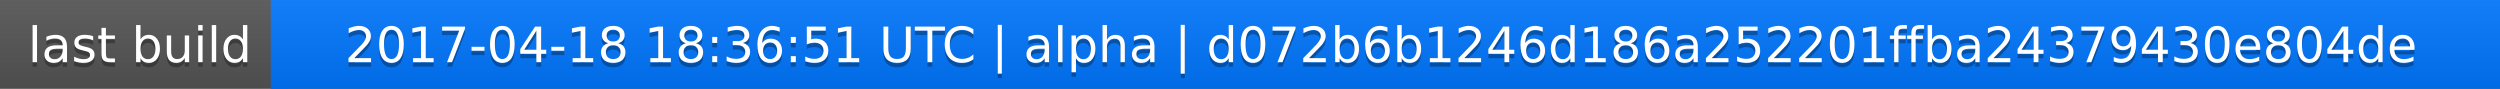
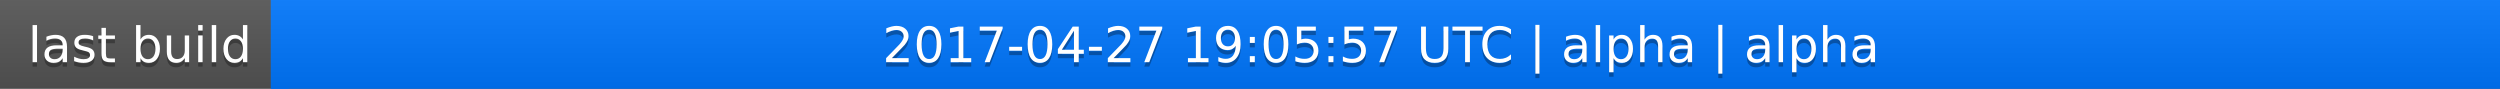
<svg xmlns="http://www.w3.org/2000/svg" width="563" height="20">
  <linearGradient id="a" x2="0" y2="100%">
    <stop offset="0" stop-color="#bbb" stop-opacity=".1" />
    <stop offset="1" stop-opacity=".1" />
  </linearGradient>
  <rect rx="0" width="563" height="20" fill="#555" />
  <rect rx="0" x="61" width="502" height="20" fill="#07f" />
  <path fill="#07f" d="M61 0h4v20h-4z" />
  <rect rx="0" width="563" height="20" fill="url(#a)" />
  <g fill="#fff" text-anchor="middle" font-family="DejaVu Sans,Verdana,Geneva,sans-serif" font-size="11">
    <text x="31.5" y="15" fill="#010101" fill-opacity=".3">last build</text>
    <text x="31.5" y="14">last build</text>
-     <text x="311" y="15" fill="#010101" fill-opacity=".3">2017-04-18 18:36:51 UTC | alpha | d072b6b1246d186a252201ffba24379430e804de</text>
-     <text x="311" y="14">2017-04-18 18:36:51 UTC | alpha | d072b6b1246d186a252201ffba24379430e804de</text>
+     <text x="311" y="15" fill="#010101" fill-opacity=".3">2017-04-27 19:05:57 UTC | alpha | alpha</text>
+     <text x="311" y="14">2017-04-27 19:05:57 UTC | alpha | alpha</text>
  </g>
</svg>
